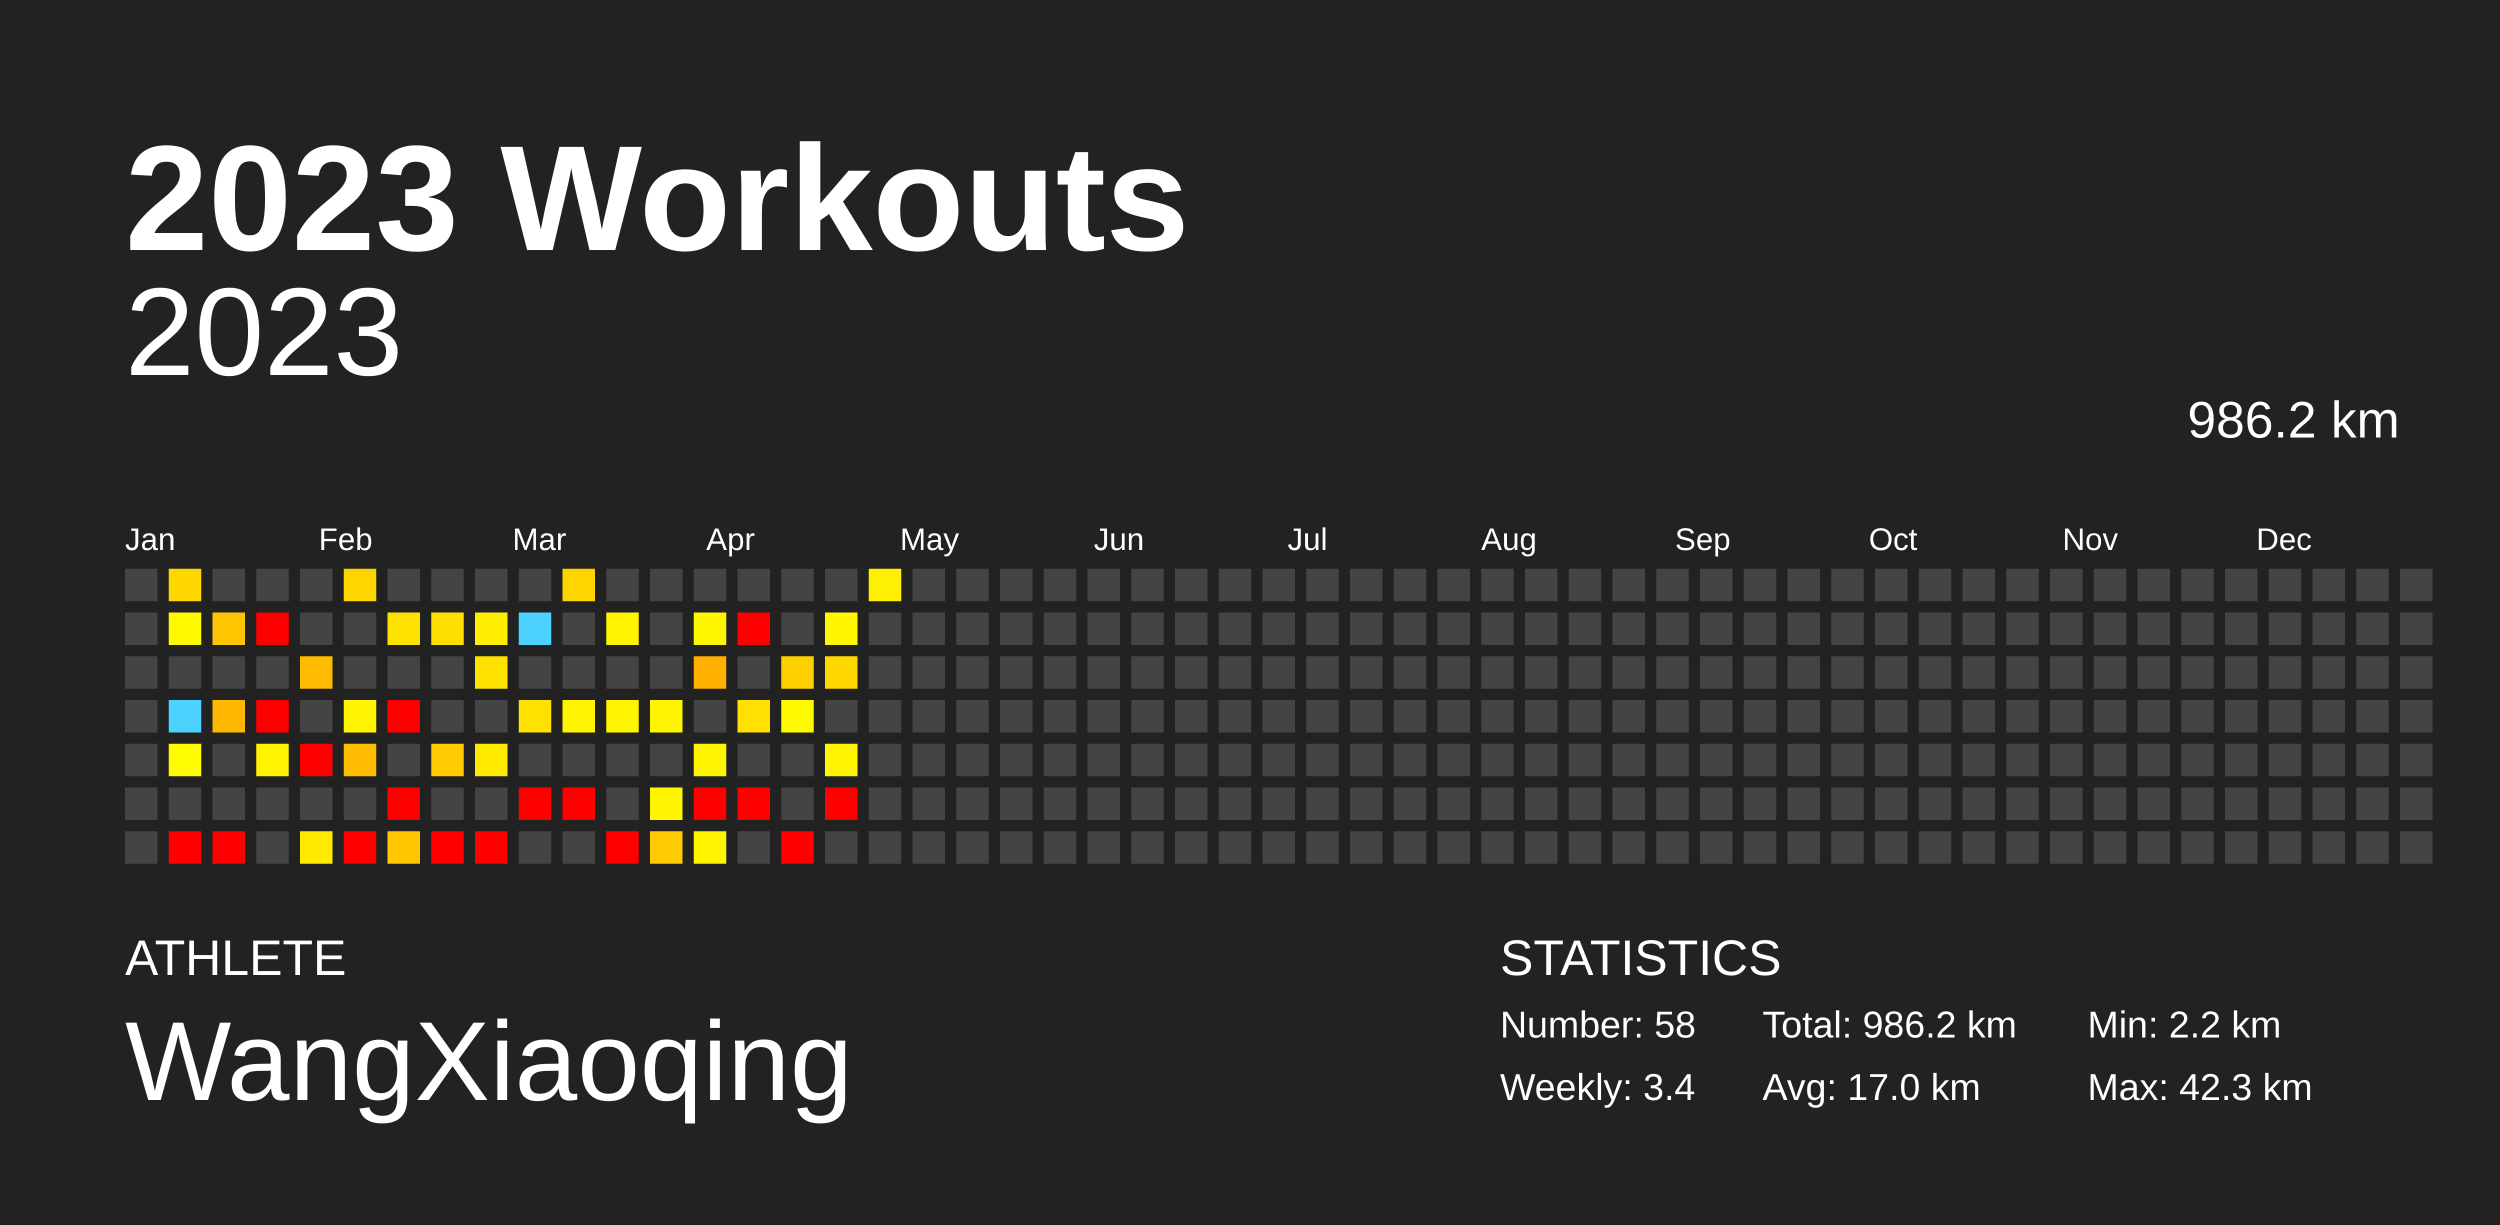
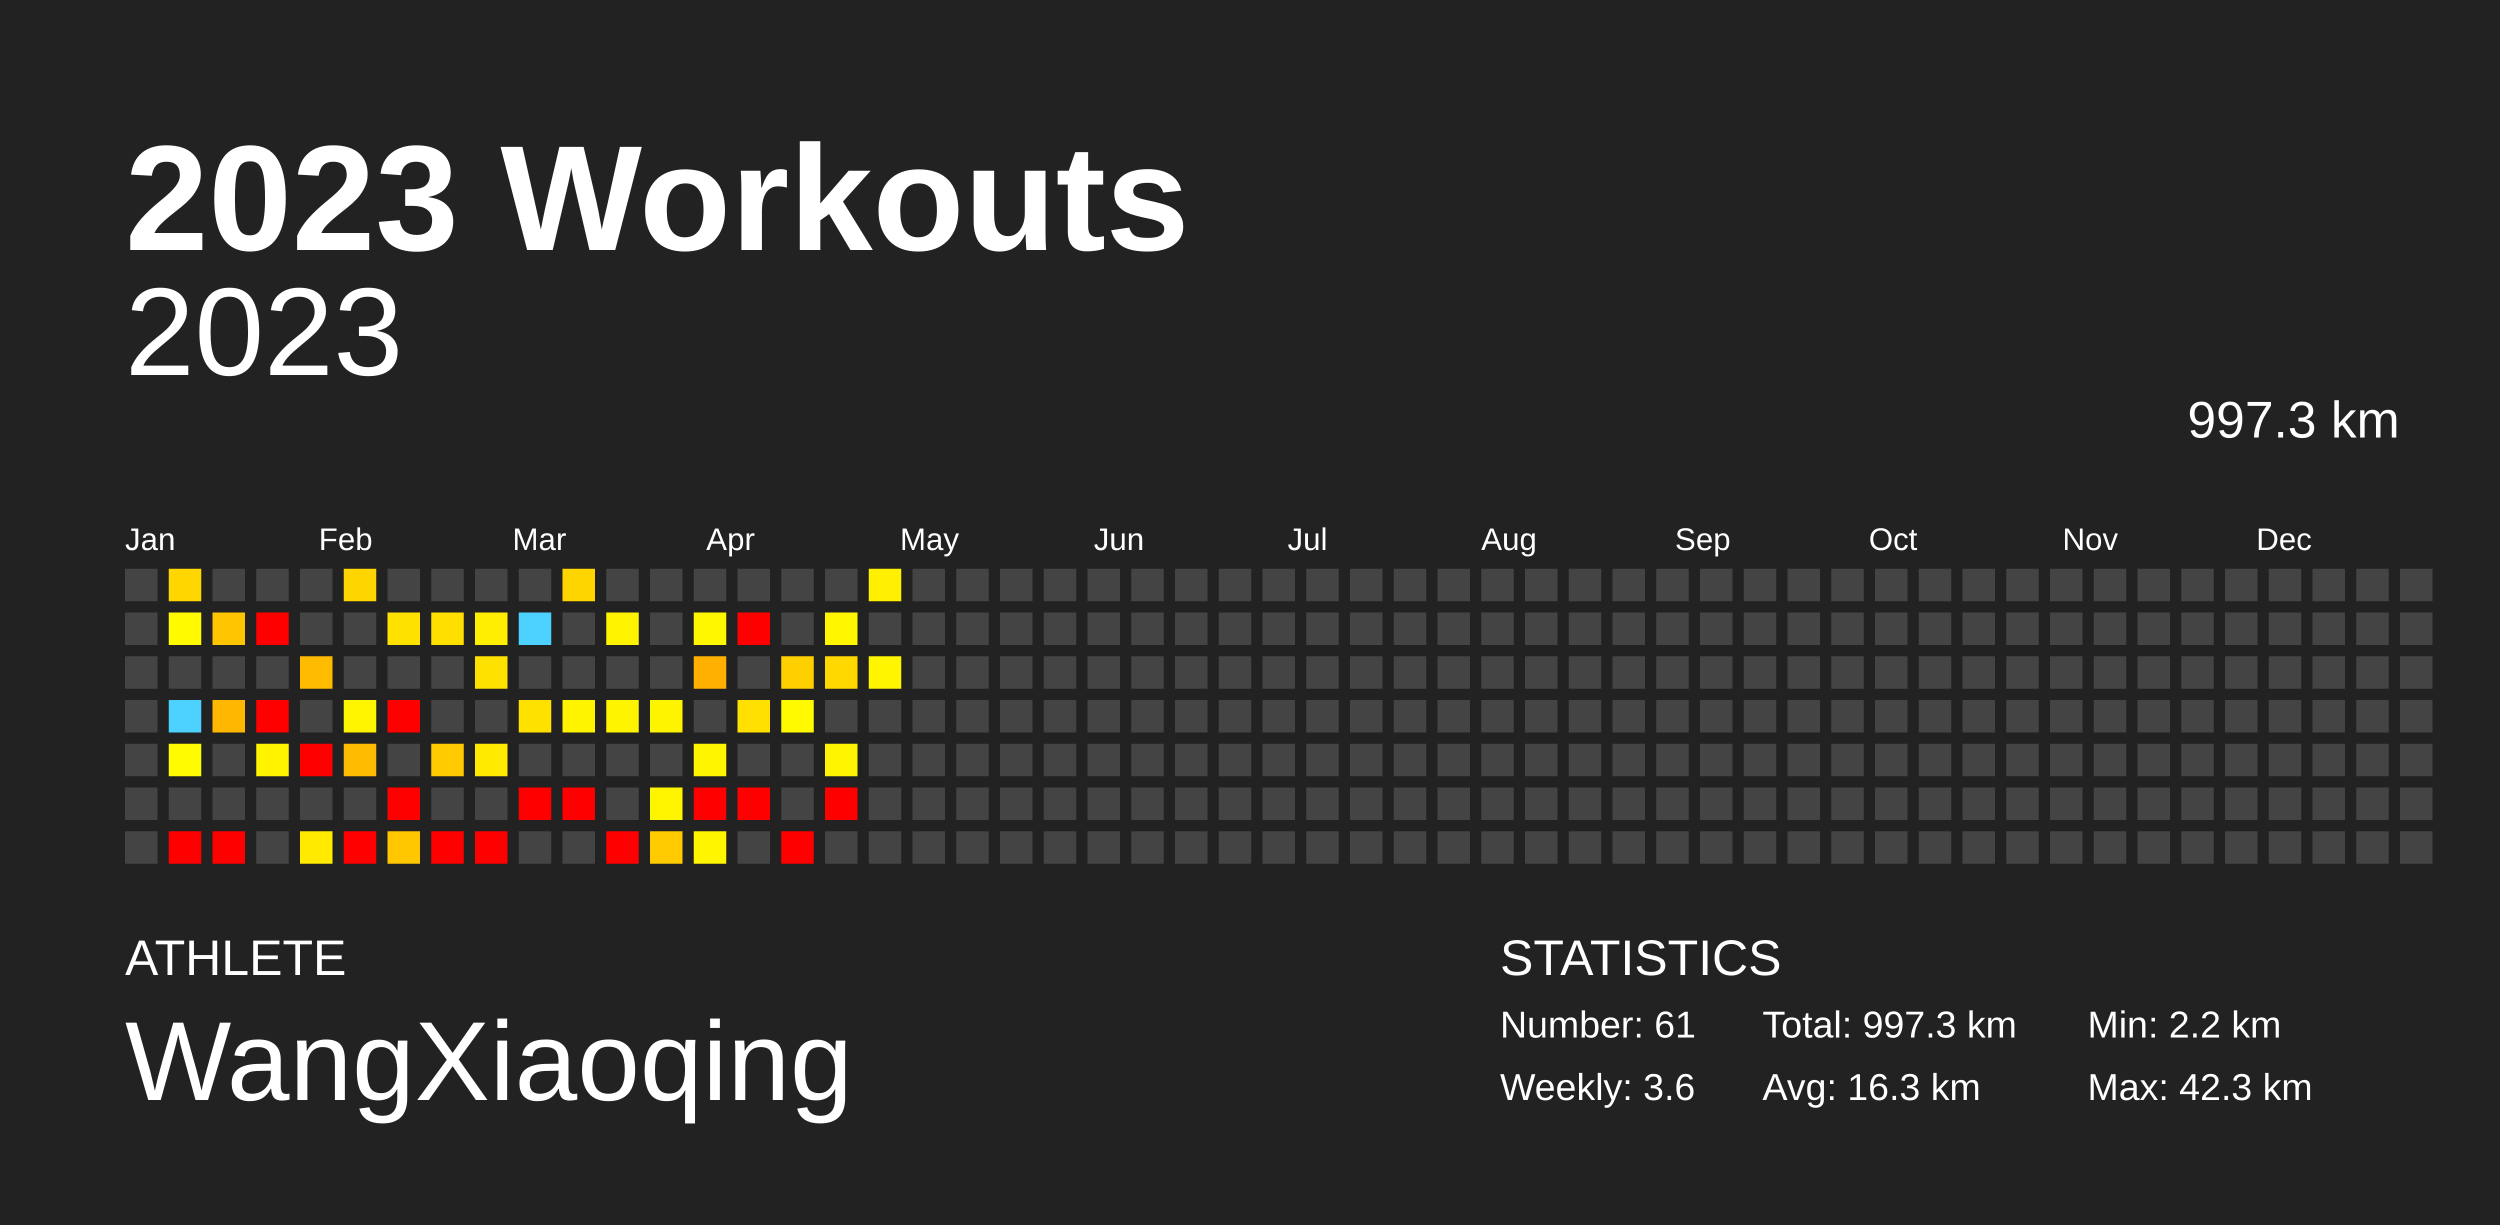
<svg xmlns="http://www.w3.org/2000/svg" baseProfile="full" height="98mm" version="1.1" viewBox="0,0,200,98" width="200mm">
  <defs />
  <rect fill="#222222" height="98" width="200" x="0" y="0" />
  <text fill="#FFFFFF" style="font-size:12px; font-family:Arial; font-weight:bold;" x="10" y="20">2023 Workouts</text>
  <text fill="#FFFFFF" style="font-size:4px; font-family:Arial" x="10" y="78">ATHLETE</text>
  <text fill="#FFFFFF" style="font-size:9px; font-family:Arial" x="10" y="88">WangXiaoqing</text>
  <text fill="#FFFFFF" style="font-size:4px; font-family:Arial" x="120" y="78">STATISTICS</text>
-   <text fill="#FFFFFF" style="font-size:3px; font-family:Arial" x="120" y="83">Number: 58</text>
-   <text fill="#FFFFFF" style="font-size:3px; font-family:Arial" x="120" y="88">Weekly: 3.4</text>
-   <text fill="#FFFFFF" style="font-size:3px; font-family:Arial" x="141" y="83">Total: 986.2 km</text>
-   <text fill="#FFFFFF" style="font-size:3px; font-family:Arial" x="141" y="88">Avg: 17.0 km</text>
+   <text fill="#FFFFFF" style="font-size:3px; font-family:Arial" x="120" y="83">Number: 61</text>
+   <text fill="#FFFFFF" style="font-size:3px; font-family:Arial" x="120" y="88">Weekly: 3.6</text>
+   <text fill="#FFFFFF" style="font-size:3px; font-family:Arial" x="141" y="83">Total: 997.3 km</text>
+   <text fill="#FFFFFF" style="font-size:3px; font-family:Arial" x="141" y="88">Avg: 16.3 km</text>
  <text fill="#FFFFFF" style="font-size:3px; font-family:Arial" x="167" y="83">Min: 2.2 km</text>
  <text fill="#FFFFFF" style="font-size:3px; font-family:Arial" x="167" y="88">Max: 42.3 km</text>
  <text alignment-baseline="hanging" fill="#FFFFFF" style="font-size:10.0px; font-family:Arial;" x="10" y="30">2023</text>
-   <text alignment-baseline="hanging" fill="#FFFFFF" style="font-size:4.125px; font-family:Arial;" x="175" y="35">986.2 km</text>
+   <text alignment-baseline="hanging" fill="#FFFFFF" style="font-size:4.125px; font-family:Arial;" x="175" y="35">997.3 km</text>
  <text fill="#FFFFFF" style="font-size:2.5px; font-family:Arial" x="10.0" y="44">Jan</text>
  <text fill="#FFFFFF" style="font-size:2.5px; font-family:Arial" x="25.5" y="44">Feb</text>
  <text fill="#FFFFFF" style="font-size:2.5px; font-family:Arial" x="41.0" y="44">Mar</text>
  <text fill="#FFFFFF" style="font-size:2.5px; font-family:Arial" x="56.5" y="44">Apr</text>
  <text fill="#FFFFFF" style="font-size:2.5px; font-family:Arial" x="72.0" y="44">May</text>
  <text fill="#FFFFFF" style="font-size:2.5px; font-family:Arial" x="87.5" y="44">Jun</text>
  <text fill="#FFFFFF" style="font-size:2.5px; font-family:Arial" x="103.0" y="44">Jul</text>
  <text fill="#FFFFFF" style="font-size:2.5px; font-family:Arial" x="118.5" y="44">Aug</text>
  <text fill="#FFFFFF" style="font-size:2.5px; font-family:Arial" x="134.0" y="44">Sep</text>
  <text fill="#FFFFFF" style="font-size:2.5px; font-family:Arial" x="149.5" y="44">Oct</text>
  <text fill="#FFFFFF" style="font-size:2.5px; font-family:Arial" x="165.0" y="44">Nov</text>
  <text fill="#FFFFFF" style="font-size:2.5px; font-family:Arial" x="180.5" y="44">Dec</text>
  <rect fill="#444444" height="2.6" width="2.6" x="10.0" y="45.5" />
  <rect fill="#444444" height="2.6" width="2.6" x="10.0" y="49.0" />
  <rect fill="#444444" height="2.6" width="2.6" x="10.0" y="52.5" />
  <rect fill="#444444" height="2.6" width="2.6" x="10.0" y="56.0" />
  <rect fill="#444444" height="2.6" width="2.6" x="10.0" y="59.5" />
  <rect fill="#444444" height="2.6" width="2.6" x="10.0" y="63.0" />
  <rect fill="#444444" height="2.6" width="2.6" x="10.0" y="66.5" />
  <rect fill="#ffd600" height="2.6" width="2.6" x="13.5" y="45.5" />
  <rect fill="#fffa00" height="2.6" width="2.6" x="13.5" y="49.0" />
  <rect fill="#444444" height="2.6" width="2.6" x="13.5" y="52.5" />
  <rect fill="#4dd2ff" height="2.6" width="2.6" x="13.5" y="56.0" />
  <rect fill="#fffb00" height="2.6" width="2.6" x="13.5" y="59.5" />
  <rect fill="#444444" height="2.6" width="2.6" x="13.5" y="63.0" />
  <rect fill="red" height="2.6" width="2.6" x="13.5" y="66.5" />
  <rect fill="#444444" height="2.6" width="2.6" x="17.0" y="45.5" />
  <rect fill="#ffc500" height="2.6" width="2.6" x="17.0" y="49.0" />
  <rect fill="#444444" height="2.6" width="2.6" x="17.0" y="52.5" />
  <rect fill="#ffb700" height="2.6" width="2.6" x="17.0" y="56.0" />
  <rect fill="#444444" height="2.6" width="2.6" x="17.0" y="59.5" />
  <rect fill="#444444" height="2.6" width="2.6" x="17.0" y="63.0" />
  <rect fill="red" height="2.6" width="2.6" x="17.0" y="66.5" />
  <rect fill="#444444" height="2.6" width="2.6" x="20.5" y="45.5" />
  <rect fill="red" height="2.6" width="2.6" x="20.5" y="49.0" />
  <rect fill="#444444" height="2.6" width="2.6" x="20.5" y="52.5" />
  <rect fill="red" height="2.6" width="2.6" x="20.5" y="56.0" />
  <rect fill="#fff300" height="2.6" width="2.6" x="20.5" y="59.5" />
  <rect fill="#444444" height="2.6" width="2.6" x="20.5" y="63.0" />
  <rect fill="#444444" height="2.6" width="2.6" x="20.5" y="66.5" />
  <rect fill="#444444" height="2.6" width="2.6" x="24.0" y="45.5" />
  <rect fill="#444444" height="2.6" width="2.6" x="24.0" y="49.0" />
  <rect fill="#ffbb00" height="2.6" width="2.6" x="24.0" y="52.5" />
  <rect fill="#444444" height="2.6" width="2.6" x="24.0" y="56.0" />
  <rect fill="red" height="2.6" width="2.6" x="24.0" y="59.5" />
  <rect fill="#444444" height="2.6" width="2.6" x="24.0" y="63.0" />
  <rect fill="#ffea00" height="2.6" width="2.6" x="24.0" y="66.5" />
  <rect fill="#ffd500" height="2.6" width="2.6" x="27.5" y="45.5" />
  <rect fill="#444444" height="2.6" width="2.6" x="27.5" y="49.0" />
  <rect fill="#444444" height="2.6" width="2.6" x="27.5" y="52.5" />
  <rect fill="#fff500" height="2.6" width="2.6" x="27.5" y="56.0" />
  <rect fill="#ffbc00" height="2.6" width="2.6" x="27.5" y="59.5" />
  <rect fill="#444444" height="2.6" width="2.6" x="27.5" y="63.0" />
  <rect fill="red" height="2.6" width="2.6" x="27.5" y="66.5" />
  <rect fill="#444444" height="2.6" width="2.6" x="31.0" y="45.5" />
  <rect fill="#ffe100" height="2.6" width="2.6" x="31.0" y="49.0" />
  <rect fill="#444444" height="2.6" width="2.6" x="31.0" y="52.5" />
  <rect fill="red" height="2.6" width="2.6" x="31.0" y="56.0" />
  <rect fill="#444444" height="2.6" width="2.6" x="31.0" y="59.5" />
  <rect fill="red" height="2.6" width="2.6" x="31.0" y="63.0" />
  <rect fill="#ffc700" height="2.6" width="2.6" x="31.0" y="66.5" />
  <rect fill="#444444" height="2.6" width="2.6" x="34.5" y="45.5" />
  <rect fill="#ffdf00" height="2.6" width="2.6" x="34.5" y="49.0" />
  <rect fill="#444444" height="2.6" width="2.6" x="34.5" y="52.5" />
  <rect fill="#444444" height="2.6" width="2.6" x="34.5" y="56.0" />
  <rect fill="#ffca00" height="2.6" width="2.6" x="34.5" y="59.5" />
  <rect fill="#444444" height="2.6" width="2.6" x="34.5" y="63.0" />
  <rect fill="red" height="2.6" width="2.6" x="34.5" y="66.5" />
  <rect fill="#444444" height="2.6" width="2.6" x="38.0" y="45.5" />
  <rect fill="#ffee00" height="2.6" width="2.6" x="38.0" y="49.0" />
  <rect fill="#ffe100" height="2.6" width="2.6" x="38.0" y="52.5" />
  <rect fill="#444444" height="2.6" width="2.6" x="38.0" y="56.0" />
  <rect fill="#ffea00" height="2.6" width="2.6" x="38.0" y="59.5" />
  <rect fill="#444444" height="2.6" width="2.6" x="38.0" y="63.0" />
  <rect fill="red" height="2.6" width="2.6" x="38.0" y="66.5" />
  <rect fill="#444444" height="2.6" width="2.6" x="41.5" y="45.5" />
  <rect fill="#4dd2ff" height="2.6" width="2.6" x="41.5" y="49.0" />
  <rect fill="#444444" height="2.6" width="2.6" x="41.5" y="52.5" />
  <rect fill="#ffe100" height="2.6" width="2.6" x="41.5" y="56.0" />
  <rect fill="#444444" height="2.6" width="2.6" x="41.5" y="59.5" />
  <rect fill="red" height="2.6" width="2.6" x="41.5" y="63.0" />
  <rect fill="#444444" height="2.6" width="2.6" x="41.5" y="66.5" />
  <rect fill="#ffd500" height="2.6" width="2.6" x="45.0" y="45.5" />
  <rect fill="#444444" height="2.6" width="2.6" x="45.0" y="49.0" />
  <rect fill="#444444" height="2.6" width="2.6" x="45.0" y="52.5" />
  <rect fill="#fff400" height="2.6" width="2.6" x="45.0" y="56.0" />
  <rect fill="#444444" height="2.6" width="2.6" x="45.0" y="59.5" />
  <rect fill="red" height="2.6" width="2.6" x="45.0" y="63.0" />
  <rect fill="#444444" height="2.6" width="2.6" x="45.0" y="66.5" />
  <rect fill="#444444" height="2.6" width="2.6" x="48.5" y="45.5" />
  <rect fill="#fff300" height="2.6" width="2.6" x="48.5" y="49.0" />
  <rect fill="#444444" height="2.6" width="2.6" x="48.5" y="52.5" />
  <rect fill="#fff400" height="2.6" width="2.6" x="48.5" y="56.0" />
  <rect fill="#444444" height="2.6" width="2.6" x="48.5" y="59.5" />
  <rect fill="#444444" height="2.6" width="2.6" x="48.5" y="63.0" />
  <rect fill="red" height="2.6" width="2.6" x="48.5" y="66.5" />
  <rect fill="#444444" height="2.6" width="2.6" x="52.0" y="45.5" />
  <rect fill="#444444" height="2.6" width="2.6" x="52.0" y="49.0" />
  <rect fill="#444444" height="2.6" width="2.6" x="52.0" y="52.5" />
  <rect fill="#fff400" height="2.6" width="2.6" x="52.0" y="56.0" />
  <rect fill="#444444" height="2.6" width="2.6" x="52.0" y="59.5" />
  <rect fill="#fff500" height="2.6" width="2.6" x="52.0" y="63.0" />
  <rect fill="#ffca00" height="2.6" width="2.6" x="52.0" y="66.5" />
  <rect fill="#444444" height="2.6" width="2.6" x="55.5" y="45.5" />
  <rect fill="#fff700" height="2.6" width="2.6" x="55.5" y="49.0" />
  <rect fill="#ffb000" height="2.6" width="2.6" x="55.5" y="52.5" />
  <rect fill="#444444" height="2.6" width="2.6" x="55.5" y="56.0" />
  <rect fill="#fff500" height="2.6" width="2.6" x="55.5" y="59.5" />
  <rect fill="red" height="2.6" width="2.6" x="55.5" y="63.0" />
  <rect fill="#fff500" height="2.6" width="2.6" x="55.5" y="66.5" />
  <rect fill="#444444" height="2.6" width="2.6" x="59.0" y="45.5" />
  <rect fill="red" height="2.6" width="2.6" x="59.0" y="49.0" />
  <rect fill="#444444" height="2.6" width="2.6" x="59.0" y="52.5" />
  <rect fill="#ffe000" height="2.6" width="2.6" x="59.0" y="56.0" />
  <rect fill="#444444" height="2.6" width="2.6" x="59.0" y="59.5" />
  <rect fill="red" height="2.6" width="2.6" x="59.0" y="63.0" />
  <rect fill="#444444" height="2.6" width="2.6" x="59.0" y="66.5" />
  <rect fill="#444444" height="2.6" width="2.6" x="62.5" y="45.5" />
  <rect fill="#444444" height="2.6" width="2.6" x="62.5" y="49.0" />
  <rect fill="#ffd000" height="2.6" width="2.6" x="62.5" y="52.5" />
  <rect fill="#fffa00" height="2.6" width="2.6" x="62.5" y="56.0" />
  <rect fill="#444444" height="2.6" width="2.6" x="62.5" y="59.5" />
  <rect fill="#444444" height="2.6" width="2.6" x="62.5" y="63.0" />
  <rect fill="red" height="2.6" width="2.6" x="62.5" y="66.5" />
  <rect fill="#444444" height="2.6" width="2.6" x="66.0" y="45.5" />
  <rect fill="#fff600" height="2.6" width="2.6" x="66.0" y="49.0" />
  <rect fill="#ffd800" height="2.6" width="2.6" x="66.0" y="52.5" />
  <rect fill="#444444" height="2.6" width="2.6" x="66.0" y="56.0" />
  <rect fill="#fff500" height="2.6" width="2.6" x="66.0" y="59.5" />
  <rect fill="red" height="2.6" width="2.6" x="66.0" y="63.0" />
  <rect fill="#444444" height="2.6" width="2.6" x="66.0" y="66.5" />
  <rect fill="#ffef00" height="2.6" width="2.6" x="69.5" y="45.5" />
  <rect fill="#444444" height="2.6" width="2.6" x="69.5" y="49.0" />
-   <rect fill="#444444" height="2.6" width="2.6" x="69.5" y="52.5" />
+   <rect fill="#fff500" height="2.6" width="2.6" x="69.5" y="52.5" />
  <rect fill="#444444" height="2.6" width="2.6" x="69.5" y="56.0" />
  <rect fill="#444444" height="2.6" width="2.6" x="69.5" y="59.5" />
  <rect fill="#444444" height="2.6" width="2.6" x="69.5" y="63.0" />
  <rect fill="#444444" height="2.6" width="2.6" x="69.5" y="66.5" />
  <rect fill="#444444" height="2.6" width="2.6" x="73.0" y="45.5" />
  <rect fill="#444444" height="2.6" width="2.6" x="73.0" y="49.0" />
  <rect fill="#444444" height="2.6" width="2.6" x="73.0" y="52.5" />
  <rect fill="#444444" height="2.6" width="2.6" x="73.0" y="56.0" />
  <rect fill="#444444" height="2.6" width="2.6" x="73.0" y="59.5" />
  <rect fill="#444444" height="2.6" width="2.6" x="73.0" y="63.0" />
  <rect fill="#444444" height="2.6" width="2.6" x="73.0" y="66.5" />
  <rect fill="#444444" height="2.6" width="2.6" x="76.5" y="45.5" />
  <rect fill="#444444" height="2.6" width="2.6" x="76.5" y="49.0" />
  <rect fill="#444444" height="2.6" width="2.6" x="76.5" y="52.5" />
  <rect fill="#444444" height="2.6" width="2.6" x="76.5" y="56.0" />
  <rect fill="#444444" height="2.6" width="2.6" x="76.5" y="59.5" />
  <rect fill="#444444" height="2.6" width="2.6" x="76.5" y="63.0" />
  <rect fill="#444444" height="2.6" width="2.6" x="76.5" y="66.5" />
  <rect fill="#444444" height="2.6" width="2.6" x="80.0" y="45.5" />
  <rect fill="#444444" height="2.6" width="2.6" x="80.0" y="49.0" />
  <rect fill="#444444" height="2.6" width="2.6" x="80.0" y="52.5" />
  <rect fill="#444444" height="2.6" width="2.6" x="80.0" y="56.0" />
  <rect fill="#444444" height="2.6" width="2.6" x="80.0" y="59.5" />
  <rect fill="#444444" height="2.6" width="2.6" x="80.0" y="63.0" />
  <rect fill="#444444" height="2.6" width="2.6" x="80.0" y="66.5" />
  <rect fill="#444444" height="2.6" width="2.6" x="83.5" y="45.5" />
  <rect fill="#444444" height="2.6" width="2.6" x="83.5" y="49.0" />
  <rect fill="#444444" height="2.6" width="2.6" x="83.5" y="52.5" />
  <rect fill="#444444" height="2.6" width="2.6" x="83.5" y="56.0" />
  <rect fill="#444444" height="2.6" width="2.6" x="83.5" y="59.5" />
  <rect fill="#444444" height="2.6" width="2.6" x="83.5" y="63.0" />
  <rect fill="#444444" height="2.6" width="2.6" x="83.5" y="66.5" />
  <rect fill="#444444" height="2.6" width="2.6" x="87.0" y="45.5" />
  <rect fill="#444444" height="2.6" width="2.6" x="87.0" y="49.0" />
  <rect fill="#444444" height="2.6" width="2.6" x="87.0" y="52.5" />
  <rect fill="#444444" height="2.6" width="2.6" x="87.0" y="56.0" />
  <rect fill="#444444" height="2.6" width="2.6" x="87.0" y="59.5" />
  <rect fill="#444444" height="2.6" width="2.6" x="87.0" y="63.0" />
  <rect fill="#444444" height="2.6" width="2.6" x="87.0" y="66.5" />
  <rect fill="#444444" height="2.6" width="2.6" x="90.5" y="45.5" />
  <rect fill="#444444" height="2.6" width="2.6" x="90.5" y="49.0" />
  <rect fill="#444444" height="2.6" width="2.6" x="90.5" y="52.5" />
  <rect fill="#444444" height="2.6" width="2.6" x="90.5" y="56.0" />
  <rect fill="#444444" height="2.6" width="2.6" x="90.5" y="59.5" />
  <rect fill="#444444" height="2.6" width="2.6" x="90.5" y="63.0" />
  <rect fill="#444444" height="2.6" width="2.6" x="90.5" y="66.5" />
  <rect fill="#444444" height="2.6" width="2.6" x="94.0" y="45.5" />
  <rect fill="#444444" height="2.6" width="2.6" x="94.0" y="49.0" />
  <rect fill="#444444" height="2.6" width="2.6" x="94.0" y="52.5" />
  <rect fill="#444444" height="2.6" width="2.6" x="94.0" y="56.0" />
  <rect fill="#444444" height="2.6" width="2.6" x="94.0" y="59.5" />
  <rect fill="#444444" height="2.6" width="2.6" x="94.0" y="63.0" />
  <rect fill="#444444" height="2.6" width="2.6" x="94.0" y="66.5" />
  <rect fill="#444444" height="2.6" width="2.6" x="97.5" y="45.5" />
  <rect fill="#444444" height="2.6" width="2.6" x="97.5" y="49.0" />
  <rect fill="#444444" height="2.6" width="2.6" x="97.5" y="52.5" />
  <rect fill="#444444" height="2.6" width="2.6" x="97.5" y="56.0" />
  <rect fill="#444444" height="2.6" width="2.6" x="97.5" y="59.5" />
  <rect fill="#444444" height="2.6" width="2.6" x="97.5" y="63.0" />
  <rect fill="#444444" height="2.6" width="2.6" x="97.5" y="66.5" />
  <rect fill="#444444" height="2.6" width="2.6" x="101.0" y="45.5" />
  <rect fill="#444444" height="2.6" width="2.6" x="101.0" y="49.0" />
  <rect fill="#444444" height="2.6" width="2.6" x="101.0" y="52.5" />
  <rect fill="#444444" height="2.6" width="2.6" x="101.0" y="56.0" />
  <rect fill="#444444" height="2.6" width="2.6" x="101.0" y="59.5" />
  <rect fill="#444444" height="2.6" width="2.6" x="101.0" y="63.0" />
  <rect fill="#444444" height="2.6" width="2.6" x="101.0" y="66.5" />
  <rect fill="#444444" height="2.6" width="2.6" x="104.5" y="45.5" />
  <rect fill="#444444" height="2.6" width="2.6" x="104.5" y="49.0" />
  <rect fill="#444444" height="2.6" width="2.6" x="104.5" y="52.5" />
  <rect fill="#444444" height="2.6" width="2.6" x="104.5" y="56.0" />
  <rect fill="#444444" height="2.6" width="2.6" x="104.5" y="59.5" />
  <rect fill="#444444" height="2.6" width="2.6" x="104.5" y="63.0" />
  <rect fill="#444444" height="2.6" width="2.6" x="104.5" y="66.5" />
  <rect fill="#444444" height="2.6" width="2.6" x="108.0" y="45.5" />
  <rect fill="#444444" height="2.6" width="2.6" x="108.0" y="49.0" />
  <rect fill="#444444" height="2.6" width="2.6" x="108.0" y="52.5" />
  <rect fill="#444444" height="2.6" width="2.6" x="108.0" y="56.0" />
  <rect fill="#444444" height="2.6" width="2.6" x="108.0" y="59.5" />
  <rect fill="#444444" height="2.6" width="2.6" x="108.0" y="63.0" />
  <rect fill="#444444" height="2.6" width="2.6" x="108.0" y="66.5" />
  <rect fill="#444444" height="2.6" width="2.6" x="111.5" y="45.5" />
  <rect fill="#444444" height="2.6" width="2.6" x="111.5" y="49.0" />
  <rect fill="#444444" height="2.6" width="2.6" x="111.5" y="52.5" />
  <rect fill="#444444" height="2.6" width="2.6" x="111.5" y="56.0" />
  <rect fill="#444444" height="2.6" width="2.6" x="111.5" y="59.5" />
  <rect fill="#444444" height="2.6" width="2.6" x="111.5" y="63.0" />
  <rect fill="#444444" height="2.6" width="2.6" x="111.5" y="66.5" />
  <rect fill="#444444" height="2.6" width="2.6" x="115.0" y="45.5" />
  <rect fill="#444444" height="2.6" width="2.6" x="115.0" y="49.0" />
  <rect fill="#444444" height="2.6" width="2.6" x="115.0" y="52.5" />
  <rect fill="#444444" height="2.6" width="2.6" x="115.0" y="56.0" />
  <rect fill="#444444" height="2.6" width="2.6" x="115.0" y="59.5" />
  <rect fill="#444444" height="2.6" width="2.6" x="115.0" y="63.0" />
  <rect fill="#444444" height="2.6" width="2.6" x="115.0" y="66.5" />
  <rect fill="#444444" height="2.6" width="2.6" x="118.5" y="45.5" />
  <rect fill="#444444" height="2.6" width="2.6" x="118.5" y="49.0" />
  <rect fill="#444444" height="2.6" width="2.6" x="118.5" y="52.5" />
  <rect fill="#444444" height="2.6" width="2.6" x="118.5" y="56.0" />
  <rect fill="#444444" height="2.6" width="2.6" x="118.5" y="59.5" />
  <rect fill="#444444" height="2.6" width="2.6" x="118.5" y="63.0" />
  <rect fill="#444444" height="2.6" width="2.6" x="118.5" y="66.5" />
  <rect fill="#444444" height="2.6" width="2.6" x="122.0" y="45.5" />
  <rect fill="#444444" height="2.6" width="2.6" x="122.0" y="49.0" />
  <rect fill="#444444" height="2.6" width="2.6" x="122.0" y="52.5" />
  <rect fill="#444444" height="2.6" width="2.6" x="122.0" y="56.0" />
  <rect fill="#444444" height="2.6" width="2.6" x="122.0" y="59.5" />
  <rect fill="#444444" height="2.6" width="2.6" x="122.0" y="63.0" />
  <rect fill="#444444" height="2.6" width="2.6" x="122.0" y="66.5" />
  <rect fill="#444444" height="2.6" width="2.6" x="125.5" y="45.5" />
  <rect fill="#444444" height="2.6" width="2.6" x="125.5" y="49.0" />
  <rect fill="#444444" height="2.6" width="2.6" x="125.5" y="52.5" />
  <rect fill="#444444" height="2.6" width="2.6" x="125.5" y="56.0" />
  <rect fill="#444444" height="2.6" width="2.6" x="125.5" y="59.5" />
  <rect fill="#444444" height="2.6" width="2.6" x="125.5" y="63.0" />
  <rect fill="#444444" height="2.6" width="2.6" x="125.5" y="66.5" />
  <rect fill="#444444" height="2.6" width="2.6" x="129.0" y="45.5" />
  <rect fill="#444444" height="2.6" width="2.6" x="129.0" y="49.0" />
  <rect fill="#444444" height="2.6" width="2.6" x="129.0" y="52.5" />
  <rect fill="#444444" height="2.6" width="2.6" x="129.0" y="56.0" />
  <rect fill="#444444" height="2.6" width="2.6" x="129.0" y="59.5" />
  <rect fill="#444444" height="2.6" width="2.6" x="129.0" y="63.0" />
  <rect fill="#444444" height="2.6" width="2.6" x="129.0" y="66.5" />
  <rect fill="#444444" height="2.6" width="2.6" x="132.5" y="45.5" />
  <rect fill="#444444" height="2.6" width="2.6" x="132.5" y="49.0" />
  <rect fill="#444444" height="2.6" width="2.6" x="132.5" y="52.5" />
  <rect fill="#444444" height="2.6" width="2.6" x="132.5" y="56.0" />
  <rect fill="#444444" height="2.6" width="2.6" x="132.5" y="59.5" />
  <rect fill="#444444" height="2.6" width="2.6" x="132.5" y="63.0" />
  <rect fill="#444444" height="2.6" width="2.6" x="132.5" y="66.5" />
  <rect fill="#444444" height="2.6" width="2.6" x="136.0" y="45.5" />
  <rect fill="#444444" height="2.6" width="2.6" x="136.0" y="49.0" />
  <rect fill="#444444" height="2.6" width="2.6" x="136.0" y="52.5" />
  <rect fill="#444444" height="2.6" width="2.6" x="136.0" y="56.0" />
  <rect fill="#444444" height="2.6" width="2.6" x="136.0" y="59.5" />
  <rect fill="#444444" height="2.6" width="2.6" x="136.0" y="63.0" />
  <rect fill="#444444" height="2.6" width="2.6" x="136.0" y="66.5" />
  <rect fill="#444444" height="2.6" width="2.6" x="139.5" y="45.5" />
  <rect fill="#444444" height="2.6" width="2.6" x="139.5" y="49.0" />
  <rect fill="#444444" height="2.6" width="2.6" x="139.5" y="52.5" />
  <rect fill="#444444" height="2.6" width="2.6" x="139.5" y="56.0" />
  <rect fill="#444444" height="2.6" width="2.6" x="139.5" y="59.5" />
  <rect fill="#444444" height="2.6" width="2.6" x="139.5" y="63.0" />
  <rect fill="#444444" height="2.6" width="2.6" x="139.5" y="66.5" />
  <rect fill="#444444" height="2.6" width="2.6" x="143.0" y="45.5" />
  <rect fill="#444444" height="2.6" width="2.6" x="143.0" y="49.0" />
  <rect fill="#444444" height="2.6" width="2.6" x="143.0" y="52.5" />
  <rect fill="#444444" height="2.6" width="2.6" x="143.0" y="56.0" />
  <rect fill="#444444" height="2.6" width="2.6" x="143.0" y="59.5" />
  <rect fill="#444444" height="2.6" width="2.6" x="143.0" y="63.0" />
  <rect fill="#444444" height="2.6" width="2.6" x="143.0" y="66.5" />
  <rect fill="#444444" height="2.6" width="2.6" x="146.5" y="45.5" />
  <rect fill="#444444" height="2.6" width="2.6" x="146.5" y="49.0" />
  <rect fill="#444444" height="2.6" width="2.6" x="146.5" y="52.5" />
  <rect fill="#444444" height="2.6" width="2.6" x="146.5" y="56.0" />
  <rect fill="#444444" height="2.6" width="2.6" x="146.5" y="59.5" />
  <rect fill="#444444" height="2.6" width="2.6" x="146.5" y="63.0" />
  <rect fill="#444444" height="2.6" width="2.6" x="146.5" y="66.5" />
  <rect fill="#444444" height="2.6" width="2.6" x="150.0" y="45.5" />
  <rect fill="#444444" height="2.6" width="2.6" x="150.0" y="49.0" />
  <rect fill="#444444" height="2.6" width="2.6" x="150.0" y="52.5" />
  <rect fill="#444444" height="2.6" width="2.6" x="150.0" y="56.0" />
  <rect fill="#444444" height="2.6" width="2.6" x="150.0" y="59.5" />
  <rect fill="#444444" height="2.6" width="2.6" x="150.0" y="63.0" />
  <rect fill="#444444" height="2.6" width="2.6" x="150.0" y="66.5" />
  <rect fill="#444444" height="2.6" width="2.6" x="153.5" y="45.5" />
  <rect fill="#444444" height="2.6" width="2.6" x="153.5" y="49.0" />
  <rect fill="#444444" height="2.6" width="2.6" x="153.5" y="52.5" />
  <rect fill="#444444" height="2.6" width="2.6" x="153.5" y="56.0" />
  <rect fill="#444444" height="2.6" width="2.6" x="153.5" y="59.5" />
  <rect fill="#444444" height="2.6" width="2.6" x="153.5" y="63.0" />
  <rect fill="#444444" height="2.6" width="2.6" x="153.5" y="66.5" />
  <rect fill="#444444" height="2.6" width="2.6" x="157.0" y="45.5" />
  <rect fill="#444444" height="2.6" width="2.6" x="157.0" y="49.0" />
  <rect fill="#444444" height="2.6" width="2.6" x="157.0" y="52.5" />
  <rect fill="#444444" height="2.6" width="2.6" x="157.0" y="56.0" />
  <rect fill="#444444" height="2.6" width="2.6" x="157.0" y="59.5" />
  <rect fill="#444444" height="2.6" width="2.6" x="157.0" y="63.0" />
  <rect fill="#444444" height="2.6" width="2.6" x="157.0" y="66.5" />
  <rect fill="#444444" height="2.6" width="2.6" x="160.5" y="45.5" />
  <rect fill="#444444" height="2.6" width="2.6" x="160.5" y="49.0" />
  <rect fill="#444444" height="2.6" width="2.6" x="160.5" y="52.5" />
  <rect fill="#444444" height="2.6" width="2.6" x="160.5" y="56.0" />
  <rect fill="#444444" height="2.6" width="2.6" x="160.5" y="59.5" />
  <rect fill="#444444" height="2.6" width="2.6" x="160.5" y="63.0" />
  <rect fill="#444444" height="2.6" width="2.6" x="160.5" y="66.5" />
  <rect fill="#444444" height="2.6" width="2.6" x="164.0" y="45.5" />
  <rect fill="#444444" height="2.6" width="2.6" x="164.0" y="49.0" />
  <rect fill="#444444" height="2.6" width="2.6" x="164.0" y="52.5" />
  <rect fill="#444444" height="2.6" width="2.6" x="164.0" y="56.0" />
  <rect fill="#444444" height="2.6" width="2.6" x="164.0" y="59.5" />
  <rect fill="#444444" height="2.6" width="2.6" x="164.0" y="63.0" />
  <rect fill="#444444" height="2.6" width="2.6" x="164.0" y="66.5" />
  <rect fill="#444444" height="2.6" width="2.6" x="167.5" y="45.5" />
  <rect fill="#444444" height="2.6" width="2.6" x="167.5" y="49.0" />
  <rect fill="#444444" height="2.6" width="2.6" x="167.5" y="52.5" />
  <rect fill="#444444" height="2.6" width="2.6" x="167.5" y="56.0" />
  <rect fill="#444444" height="2.6" width="2.6" x="167.5" y="59.5" />
  <rect fill="#444444" height="2.6" width="2.6" x="167.5" y="63.0" />
  <rect fill="#444444" height="2.6" width="2.6" x="167.5" y="66.5" />
  <rect fill="#444444" height="2.6" width="2.6" x="171.0" y="45.5" />
  <rect fill="#444444" height="2.6" width="2.6" x="171.0" y="49.0" />
  <rect fill="#444444" height="2.6" width="2.6" x="171.0" y="52.5" />
  <rect fill="#444444" height="2.6" width="2.6" x="171.0" y="56.0" />
  <rect fill="#444444" height="2.6" width="2.6" x="171.0" y="59.5" />
  <rect fill="#444444" height="2.6" width="2.6" x="171.0" y="63.0" />
  <rect fill="#444444" height="2.6" width="2.6" x="171.0" y="66.5" />
  <rect fill="#444444" height="2.6" width="2.6" x="174.5" y="45.5" />
  <rect fill="#444444" height="2.6" width="2.6" x="174.5" y="49.0" />
  <rect fill="#444444" height="2.6" width="2.6" x="174.5" y="52.5" />
  <rect fill="#444444" height="2.6" width="2.6" x="174.5" y="56.0" />
  <rect fill="#444444" height="2.6" width="2.6" x="174.5" y="59.5" />
  <rect fill="#444444" height="2.6" width="2.6" x="174.5" y="63.0" />
  <rect fill="#444444" height="2.6" width="2.6" x="174.5" y="66.5" />
  <rect fill="#444444" height="2.6" width="2.6" x="178.0" y="45.5" />
  <rect fill="#444444" height="2.6" width="2.6" x="178.0" y="49.0" />
  <rect fill="#444444" height="2.6" width="2.6" x="178.0" y="52.5" />
  <rect fill="#444444" height="2.6" width="2.6" x="178.0" y="56.0" />
  <rect fill="#444444" height="2.6" width="2.6" x="178.0" y="59.5" />
  <rect fill="#444444" height="2.6" width="2.6" x="178.0" y="63.0" />
  <rect fill="#444444" height="2.6" width="2.6" x="178.0" y="66.5" />
  <rect fill="#444444" height="2.6" width="2.6" x="181.5" y="45.5" />
  <rect fill="#444444" height="2.6" width="2.6" x="181.5" y="49.0" />
  <rect fill="#444444" height="2.6" width="2.6" x="181.5" y="52.5" />
  <rect fill="#444444" height="2.6" width="2.6" x="181.5" y="56.0" />
  <rect fill="#444444" height="2.6" width="2.6" x="181.5" y="59.5" />
  <rect fill="#444444" height="2.6" width="2.6" x="181.5" y="63.0" />
  <rect fill="#444444" height="2.6" width="2.6" x="181.5" y="66.5" />
  <rect fill="#444444" height="2.6" width="2.6" x="185.0" y="45.5" />
  <rect fill="#444444" height="2.6" width="2.6" x="185.0" y="49.0" />
  <rect fill="#444444" height="2.6" width="2.6" x="185.0" y="52.5" />
  <rect fill="#444444" height="2.6" width="2.6" x="185.0" y="56.0" />
  <rect fill="#444444" height="2.6" width="2.6" x="185.0" y="59.5" />
  <rect fill="#444444" height="2.6" width="2.6" x="185.0" y="63.0" />
  <rect fill="#444444" height="2.6" width="2.6" x="185.0" y="66.5" />
  <rect fill="#444444" height="2.6" width="2.6" x="188.5" y="45.5" />
  <rect fill="#444444" height="2.6" width="2.6" x="188.5" y="49.0" />
  <rect fill="#444444" height="2.6" width="2.6" x="188.5" y="52.5" />
  <rect fill="#444444" height="2.6" width="2.6" x="188.5" y="56.0" />
  <rect fill="#444444" height="2.6" width="2.6" x="188.5" y="59.5" />
  <rect fill="#444444" height="2.6" width="2.6" x="188.5" y="63.0" />
  <rect fill="#444444" height="2.6" width="2.6" x="188.5" y="66.5" />
  <rect fill="#444444" height="2.6" width="2.6" x="192.0" y="45.5" />
  <rect fill="#444444" height="2.6" width="2.6" x="192.0" y="49.0" />
  <rect fill="#444444" height="2.6" width="2.6" x="192.0" y="52.5" />
  <rect fill="#444444" height="2.6" width="2.6" x="192.0" y="56.0" />
  <rect fill="#444444" height="2.6" width="2.6" x="192.0" y="59.5" />
  <rect fill="#444444" height="2.6" width="2.6" x="192.0" y="63.0" />
  <rect fill="#444444" height="2.6" width="2.6" x="192.0" y="66.5" />
</svg>
